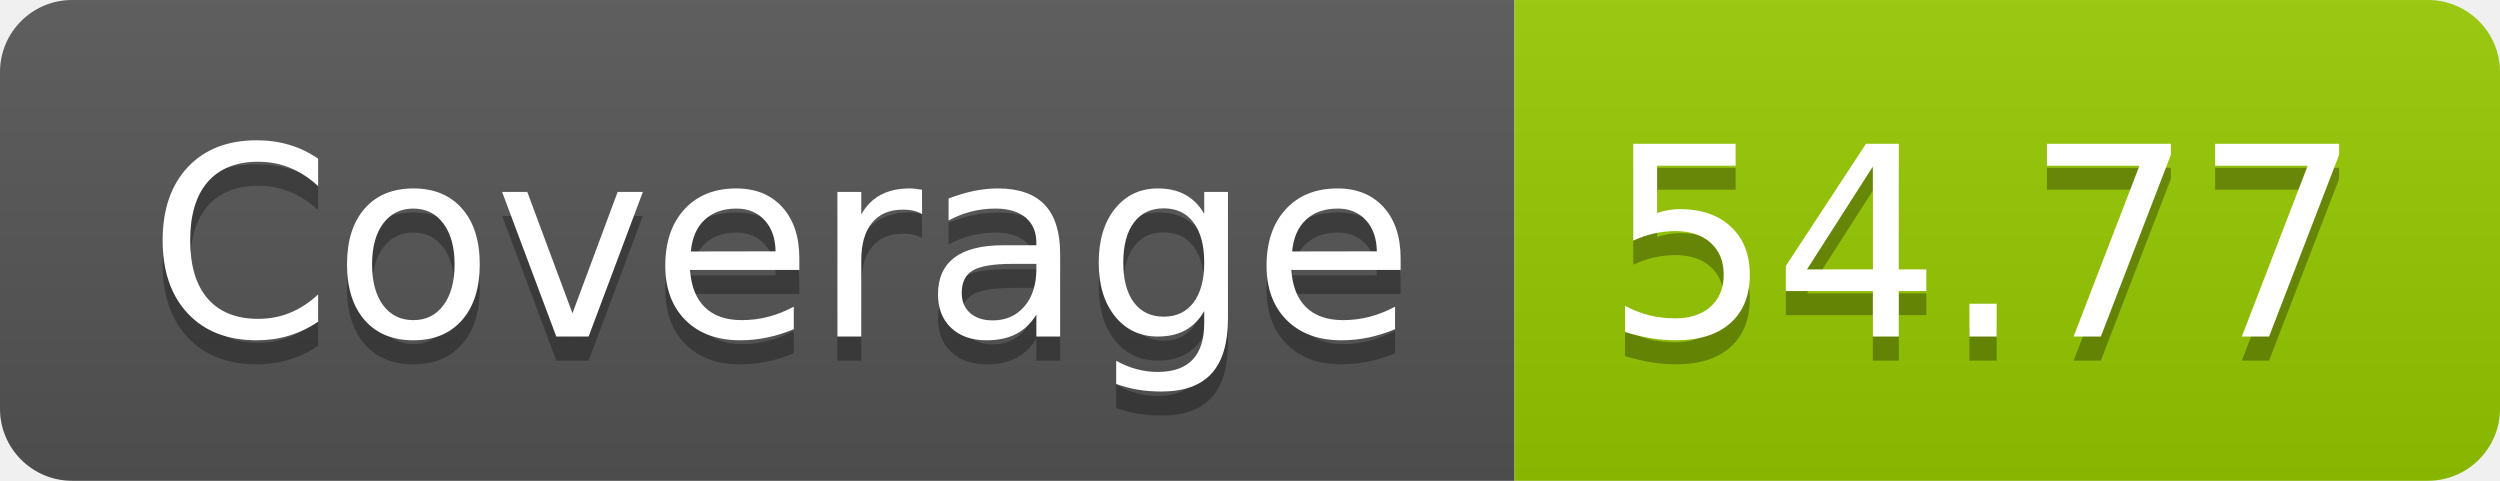
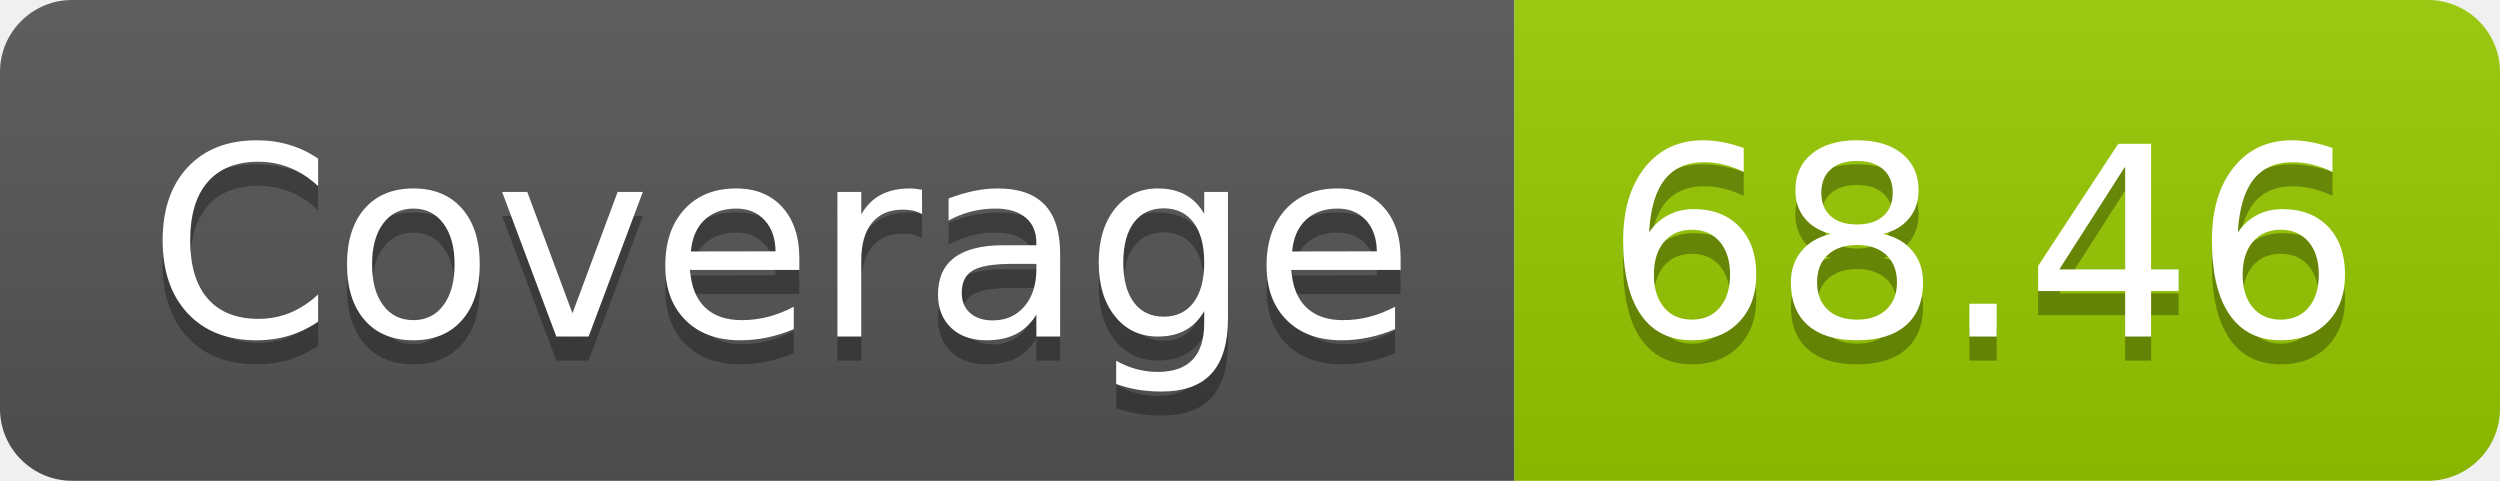
- <svg xmlns="http://www.w3.org/2000/svg" width="104" height="20" role="img" aria-label="Coverage: 54.77">
+ <svg xmlns="http://www.w3.org/2000/svg" width="104" height="20" role="img" aria-label="Coverage: 68.46">
  <linearGradient id="s" x2="0" y2="100%">
    <stop offset="0" stop-color="#bbb" stop-opacity=".1" />
    <stop offset="1" stop-opacity=".1" />
  </linearGradient>
  <clipPath id="r">
    <rect width="104" height="20" rx="3" fill="#fff" />
  </clipPath>
  <g clip-path="url(#r)">
    <rect width="63" height="20" fill="#555" />
    <rect x="63" width="41" height="20" fill="#97ca00" />
    <rect width="104" height="20" fill="url(#s)" />
  </g>
  <g fill="#fff" text-anchor="middle" font-family="Verdana,Geneva,DejaVu Sans,sans-serif" text-rendering="geometricPrecision" font-size="110">
    <text aria-hidden="true" x="325" y="150" fill="#010101" fill-opacity=".3" transform="scale(.1)" textLength="530">Coverage</text>
    <text x="325" y="140" transform="scale(.1)" fill="#fff" textLength="530">Coverage</text>
-     <text aria-hidden="true" x="825" y="150" fill="#010101" fill-opacity=".3" transform="scale(.1)" textLength="310">54.77</text>
-     <text x="825" y="140" transform="scale(.1)" fill="#fff" textLength="310">54.77</text>
+     <text aria-hidden="true" x="825" y="150" fill="#010101" fill-opacity=".3" transform="scale(.1)" textLength="310">68.46</text>
+     <text x="825" y="140" transform="scale(.1)" fill="#fff" textLength="310">68.46</text>
  </g>
</svg>
